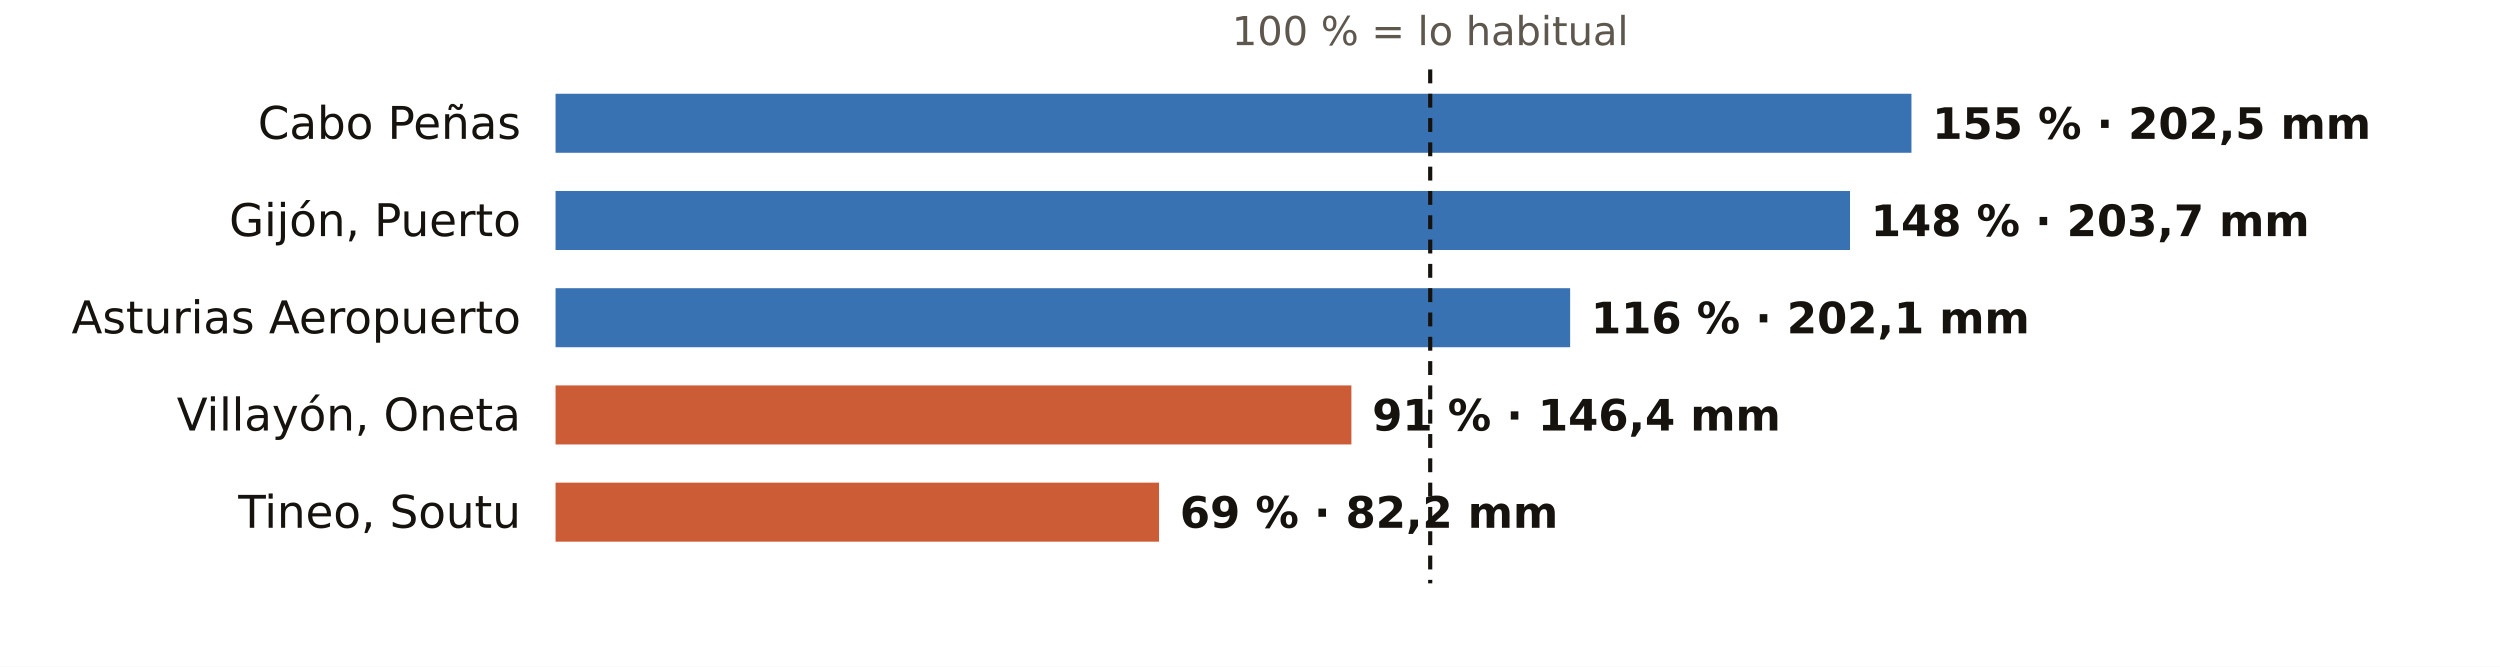
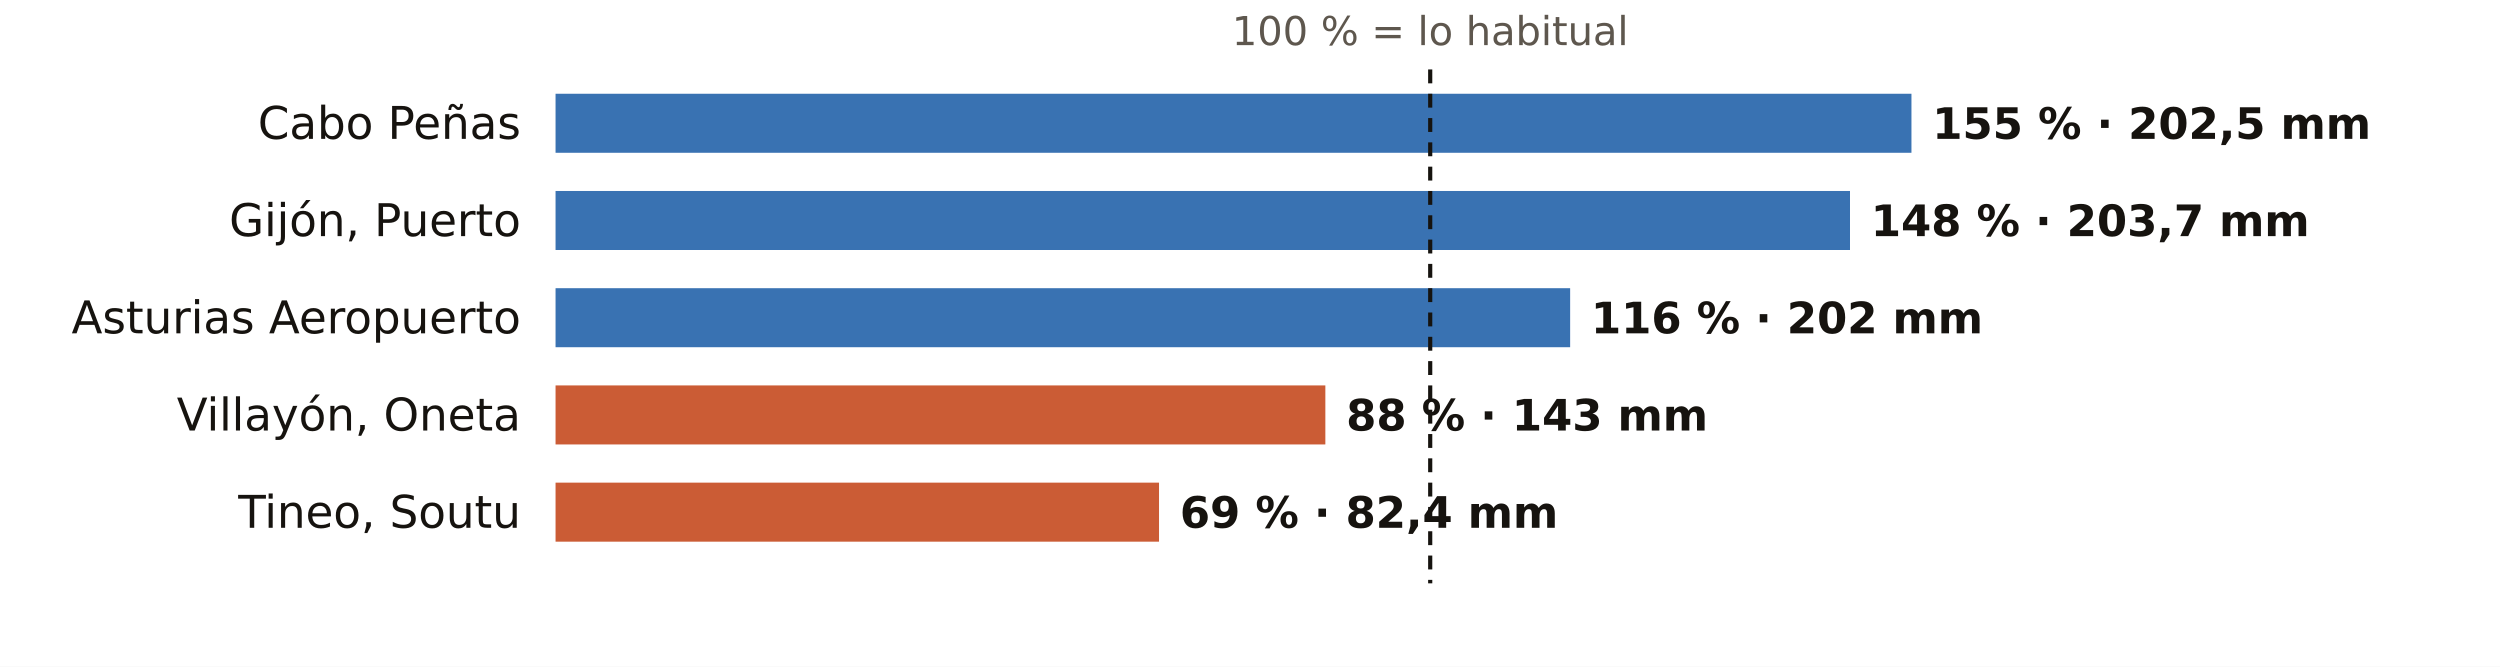
<svg xmlns="http://www.w3.org/2000/svg" viewBox="0 0 720 192" width="720" height="192" role="img" aria-label="El otoño en los pluviómetros de AEMET de Asturias: % de lo habitual">
  <rect width="720" height="192" fill="#FFFFFF" />
  <text x="411.9" y="13.0" font-size="11.5" fill="#5E574E" text-anchor="middle" font-weight="400" font-family="Public Sans, DejaVu Sans, Arial, sans-serif">100 % = lo habitual</text>
  <text x="150.0" y="40.0" font-size="13" fill="#16130F" text-anchor="end" font-weight="500" font-family="Public Sans, DejaVu Sans, Arial, sans-serif">Cabo Peñas</text>
  <rect x="160" y="27" width="390.5" height="17" fill="#1F5FA8" opacity="0.88" />
  <text x="556.5" y="40.0" font-size="12.5" fill="#16130F" text-anchor="start" font-weight="600" font-family="Public Sans, DejaVu Sans, Arial, sans-serif">155 % · 202,5 mm</text>
  <text x="150.0" y="68.0" font-size="13" fill="#16130F" text-anchor="end" font-weight="500" font-family="Public Sans, DejaVu Sans, Arial, sans-serif">Gijón, Puerto</text>
  <rect x="160" y="55" width="372.8" height="17" fill="#1F5FA8" opacity="0.88" />
  <text x="538.8" y="68.0" font-size="12.5" fill="#16130F" text-anchor="start" font-weight="600" font-family="Public Sans, DejaVu Sans, Arial, sans-serif">148 % · 203,7 mm</text>
  <text x="150.0" y="96.0" font-size="13" fill="#16130F" text-anchor="end" font-weight="500" font-family="Public Sans, DejaVu Sans, Arial, sans-serif">Asturias Aeropuerto</text>
  <rect x="160" y="83" width="292.2" height="17" fill="#1F5FA8" opacity="0.88" />
-   <text x="458.2" y="96.0" font-size="12.5" fill="#16130F" text-anchor="start" font-weight="600" font-family="Public Sans, DejaVu Sans, Arial, sans-serif">116 % · 202,1 mm</text>
+   <text x="458.2" y="96.0" font-size="12.5" fill="#16130F" text-anchor="start" font-weight="600" font-family="Public Sans, DejaVu Sans, Arial, sans-serif">116 % · 202 mm</text>
  <text x="150.0" y="124.0" font-size="13" fill="#16130F" text-anchor="end" font-weight="500" font-family="Public Sans, DejaVu Sans, Arial, sans-serif">Villayón, Oneta</text>
-   <rect x="160" y="111" width="229.2" height="17" fill="#C4461A" opacity="0.88" />
-   <text x="395.2" y="124.0" font-size="12.5" fill="#16130F" text-anchor="start" font-weight="600" font-family="Public Sans, DejaVu Sans, Arial, sans-serif">91 % · 146,4 mm</text>
+   <rect x="160" y="111" width="221.7" height="17" fill="#C4461A" opacity="0.88" />
+   <text x="387.7" y="124.0" font-size="12.5" fill="#16130F" text-anchor="start" font-weight="600" font-family="Public Sans, DejaVu Sans, Arial, sans-serif">88 % · 143 mm</text>
  <text x="150.0" y="152.0" font-size="13" fill="#16130F" text-anchor="end" font-weight="500" font-family="Public Sans, DejaVu Sans, Arial, sans-serif">Tineo, Soutu</text>
  <rect x="160" y="139" width="173.8" height="17" fill="#C4461A" opacity="0.88" />
-   <text x="339.8" y="152.0" font-size="12.5" fill="#16130F" text-anchor="start" font-weight="600" font-family="Public Sans, DejaVu Sans, Arial, sans-serif">69 % · 82,2 mm</text>
+   <text x="339.8" y="152.0" font-size="12.5" fill="#16130F" text-anchor="start" font-weight="600" font-family="Public Sans, DejaVu Sans, Arial, sans-serif">69 % · 82,4 mm</text>
  <line x1="411.9" x2="411.9" y1="20" y2="168" stroke="#16130F" stroke-width="1.2" stroke-dasharray="4 3" />
</svg>
